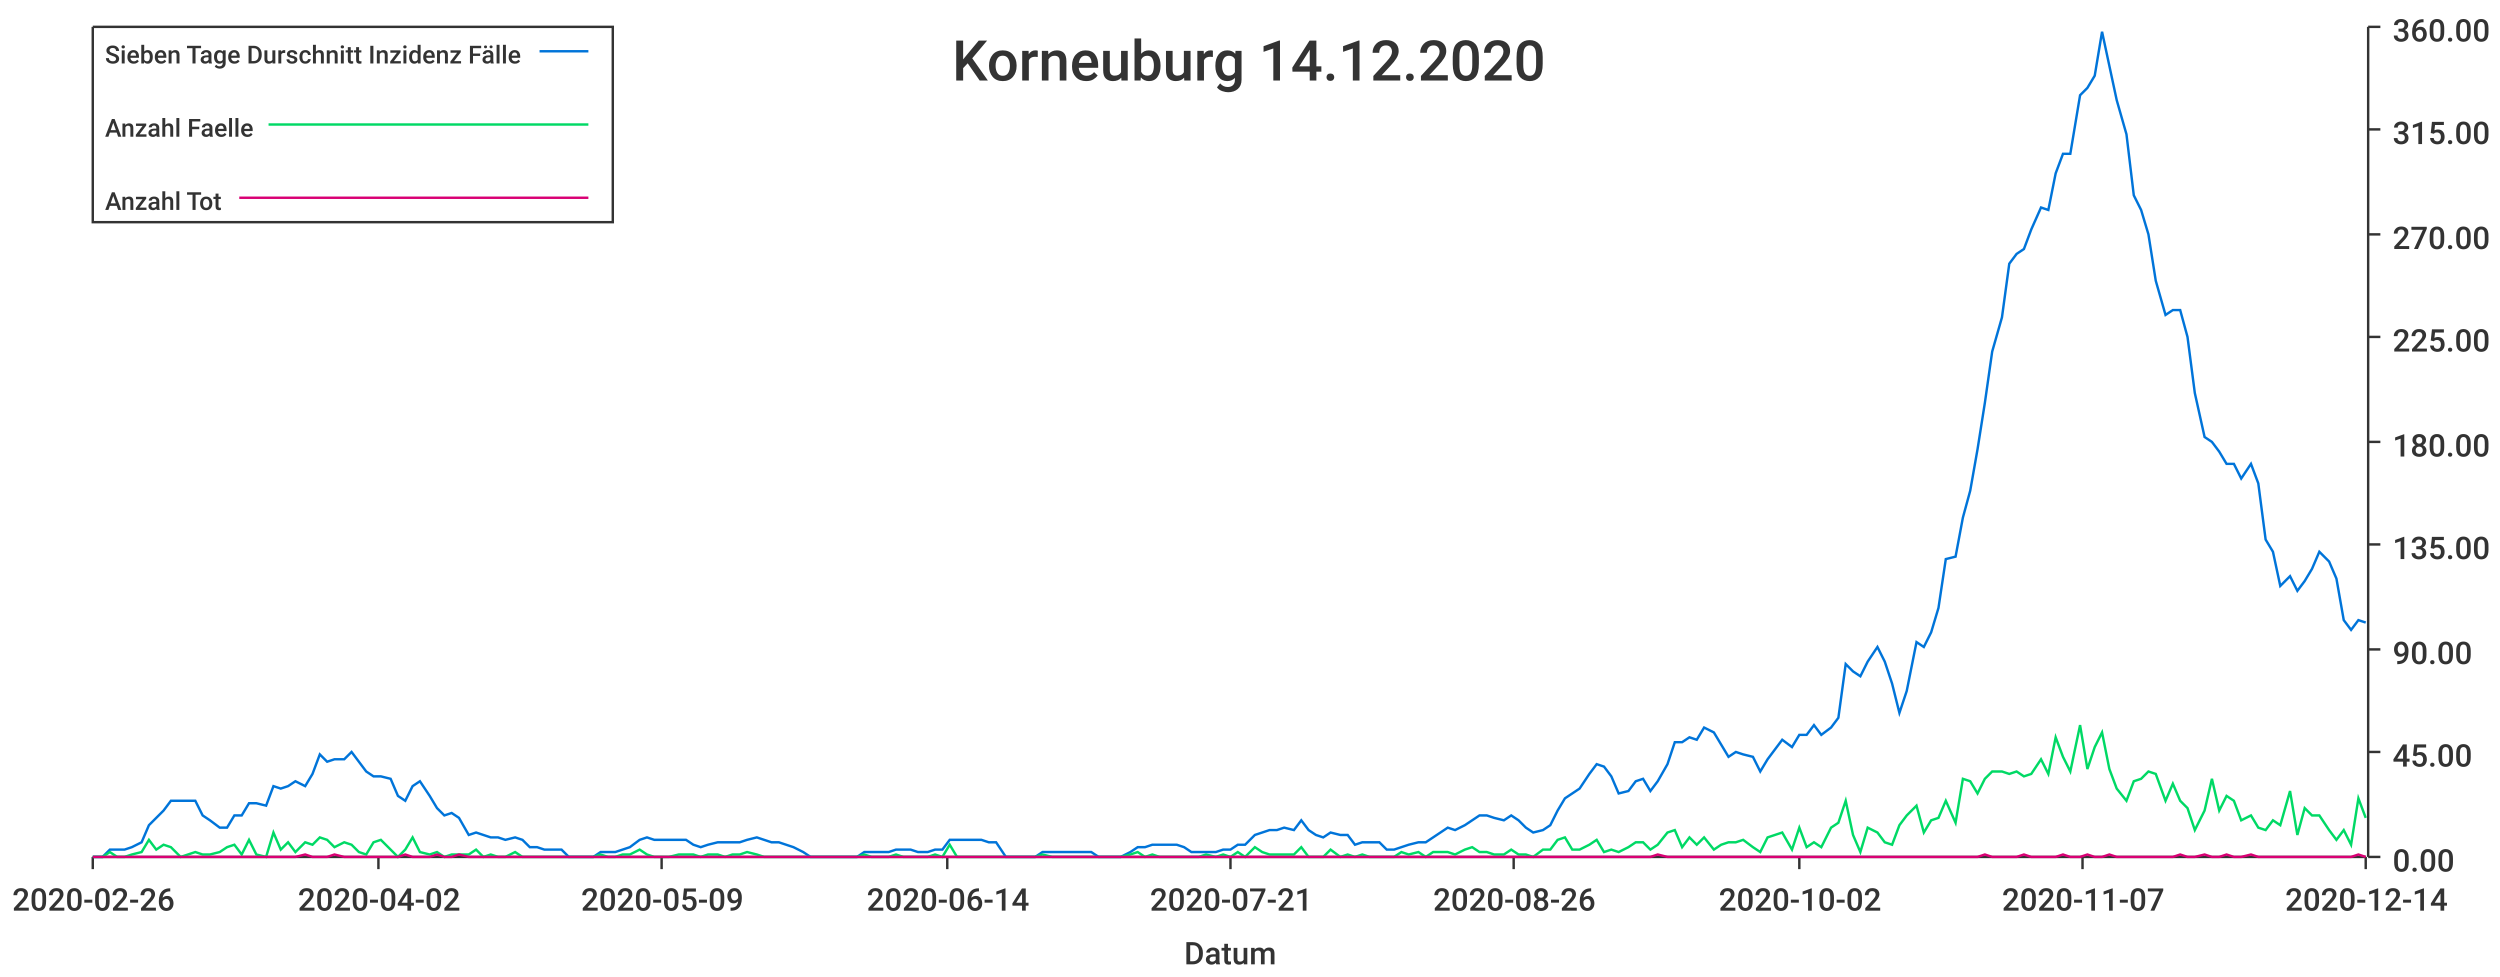
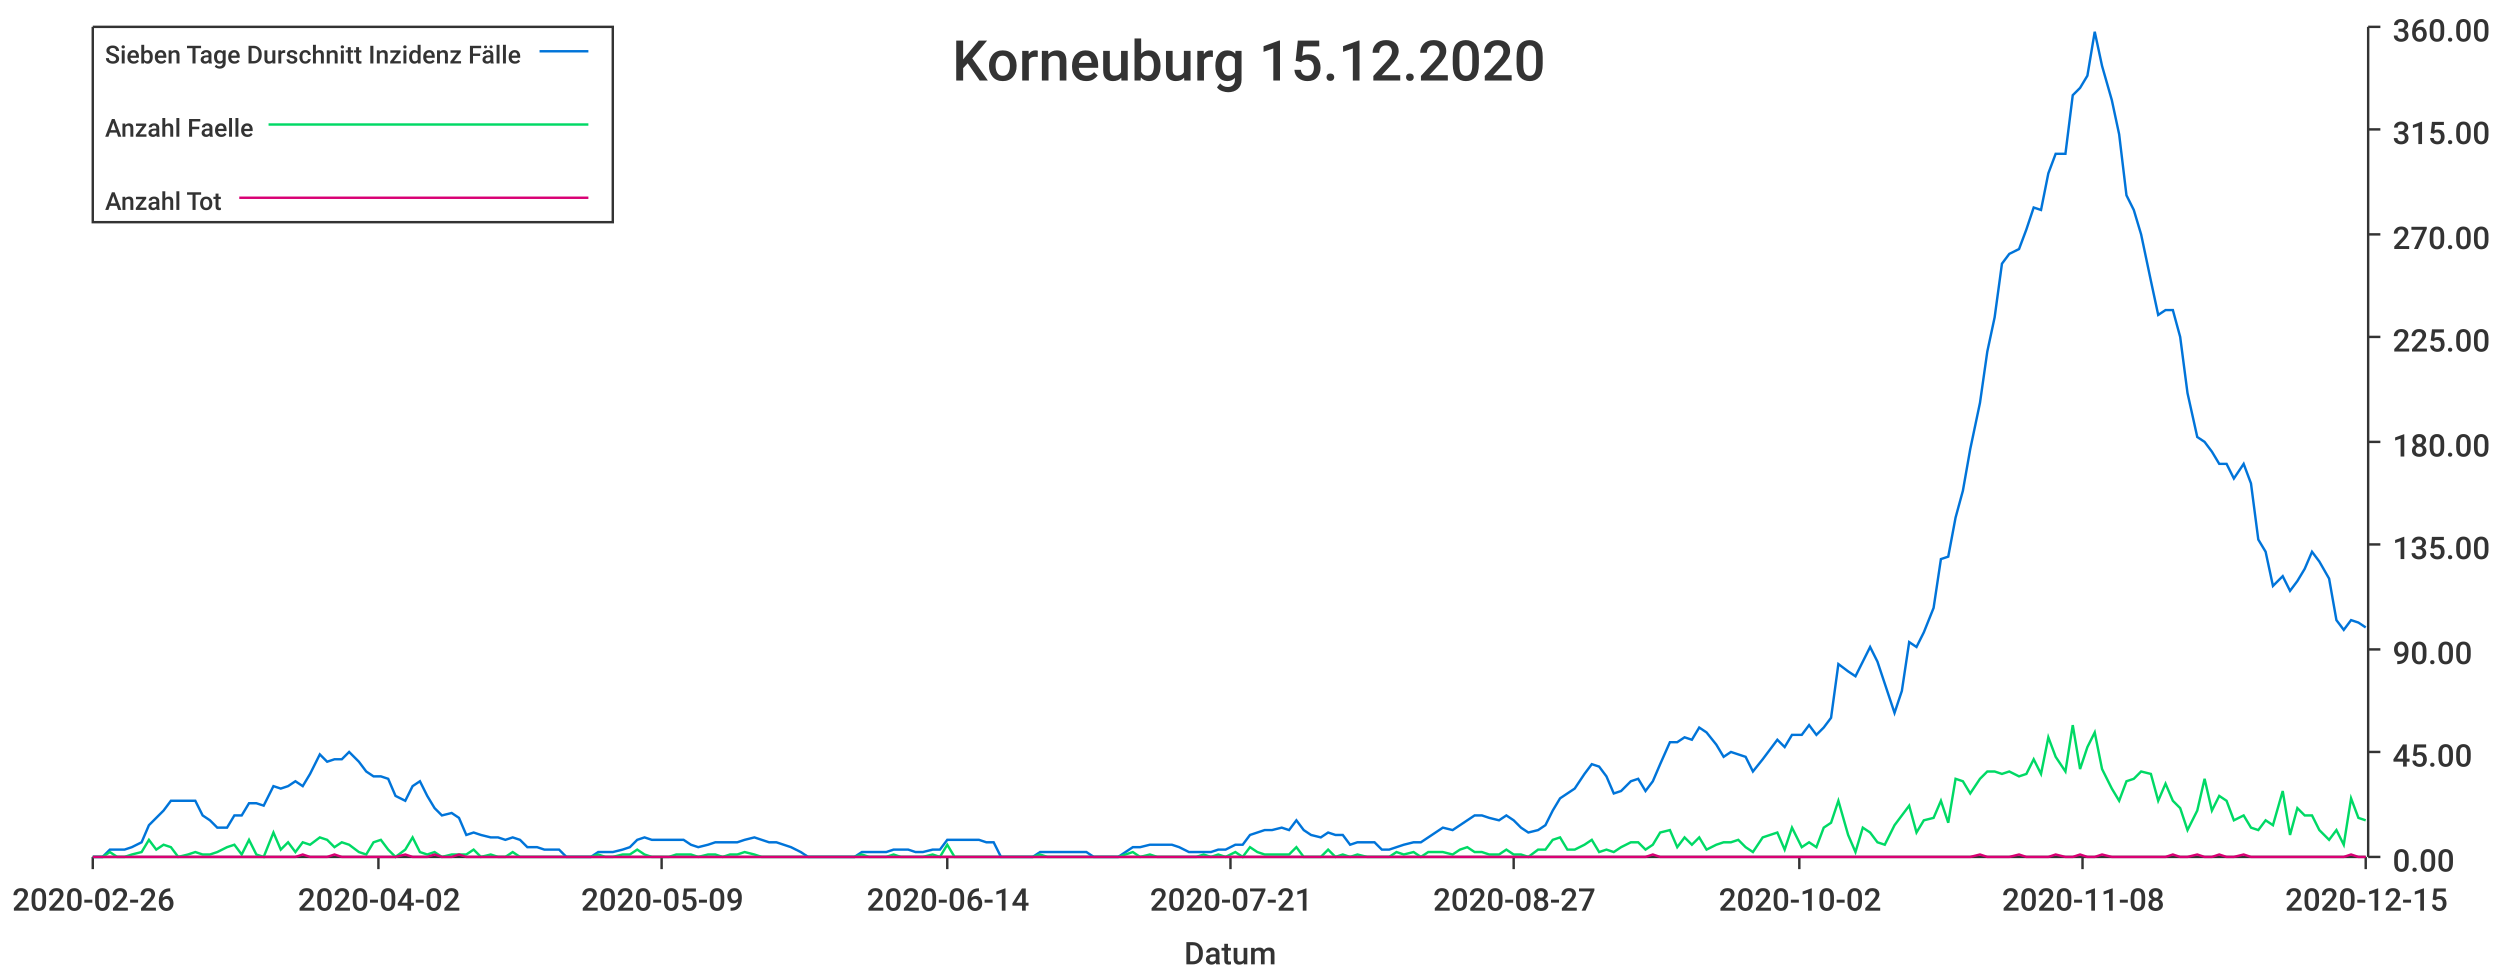
<svg xmlns="http://www.w3.org/2000/svg" width="1024" height="400">\n<path d="M 0 0 L 1024 0 L 1024 400 L 0 400 L 0 0" style="stroke-width:0;stroke:rgba(255,255,255,1.0);fill:rgba(255,255,255,1.0)" />
  <path d="M 38 11 L 969 11 L 969 351 L 38 351 L 38 11" style="stroke-width:0;stroke:rgba(255,255,255,1.0);fill:rgba(255,255,255,1.0)" />
  <path d="M 38 351 L 969 351" style="stroke-width:1;stroke:rgba(51,51,51,1.0);fill:none" />
  <path d="M 38 351 L 38 356" style="stroke-width:1;stroke:rgba(51,51,51,1.0);fill:none" />
  <text x="5" y="373" style="stroke-width:0;stroke:none;fill:rgba(51,51,51,1.0);font-size:12.8px;font-family:'Roboto Medium',sans-serif">2020-02-26</text>
  <path d="M 155 351 L 155 356" style="stroke-width:1;stroke:rgba(51,51,51,1.0);fill:none" />
  <text x="122" y="373" style="stroke-width:0;stroke:none;fill:rgba(51,51,51,1.0);font-size:12.8px;font-family:'Roboto Medium',sans-serif">2020-04-02</text>
  <path d="M 271 351 L 271 356" style="stroke-width:1;stroke:rgba(51,51,51,1.0);fill:none" />
  <text x="238" y="373" style="stroke-width:0;stroke:none;fill:rgba(51,51,51,1.0);font-size:12.8px;font-family:'Roboto Medium',sans-serif">2020-05-09</text>
  <path d="M 388 351 L 388 356" style="stroke-width:1;stroke:rgba(51,51,51,1.0);fill:none" />
  <text x="355" y="373" style="stroke-width:0;stroke:none;fill:rgba(51,51,51,1.0);font-size:12.8px;font-family:'Roboto Medium',sans-serif">2020-06-14</text>
  <path d="M 504 351 L 504 356" style="stroke-width:1;stroke:rgba(51,51,51,1.0);fill:none" />
  <text x="471" y="373" style="stroke-width:0;stroke:none;fill:rgba(51,51,51,1.0);font-size:12.8px;font-family:'Roboto Medium',sans-serif">2020-07-21</text>
  <path d="M 620 351 L 620 356" style="stroke-width:1;stroke:rgba(51,51,51,1.0);fill:none" />
-   <text x="587" y="373" style="stroke-width:0;stroke:none;fill:rgba(51,51,51,1.0);font-size:12.8px;font-family:'Roboto Medium',sans-serif">2020-08-26</text>
+   <text x="587" y="373" style="stroke-width:0;stroke:none;fill:rgba(51,51,51,1.0);font-size:12.8px;font-family:'Roboto Medium',sans-serif">2020-08-27</text>
  <path d="M 737 351 L 737 356" style="stroke-width:1;stroke:rgba(51,51,51,1.0);fill:none" />
  <text x="704" y="373" style="stroke-width:0;stroke:none;fill:rgba(51,51,51,1.0);font-size:12.8px;font-family:'Roboto Medium',sans-serif">2020-10-02</text>
  <path d="M 853 351 L 853 356" style="stroke-width:1;stroke:rgba(51,51,51,1.0);fill:none" />
-   <text x="820" y="373" style="stroke-width:0;stroke:none;fill:rgba(51,51,51,1.0);font-size:12.8px;font-family:'Roboto Medium',sans-serif">2020-11-07</text>
+   <text x="820" y="373" style="stroke-width:0;stroke:none;fill:rgba(51,51,51,1.0);font-size:12.8px;font-family:'Roboto Medium',sans-serif">2020-11-08</text>
  <path d="M 969 351 L 969 356" style="stroke-width:1;stroke:rgba(51,51,51,1.0);fill:none" />
-   <text x="936" y="373" style="stroke-width:0;stroke:none;fill:rgba(51,51,51,1.0);font-size:12.8px;font-family:'Roboto Medium',sans-serif">2020-12-14</text>
+   <text x="936" y="373" style="stroke-width:0;stroke:none;fill:rgba(51,51,51,1.0);font-size:12.8px;font-family:'Roboto Medium',sans-serif">2020-12-15</text>
  <text x="485" y="395" style="stroke-width:0;stroke:none;fill:rgba(51,51,51,1.0);font-size:12.8px;font-family:'Roboto Medium',sans-serif">Datum</text>
  <path d="M 970 351 L 970 11" style="stroke-width:1;stroke:rgba(51,51,51,1.0);fill:none" />
  <path d="M 970 351 L 975 351" style="stroke-width:1;stroke:rgba(51,51,51,1.0);fill:none" />
  <text x="980" y="357" style="stroke-width:0;stroke:none;fill:rgba(51,51,51,1.0);font-size:12.8px;font-family:'Roboto Medium',sans-serif">0.00</text>
  <path d="M 970 308 L 975 308" style="stroke-width:1;stroke:rgba(51,51,51,1.0);fill:none" />
  <text x="980" y="314" style="stroke-width:0;stroke:none;fill:rgba(51,51,51,1.0);font-size:12.8px;font-family:'Roboto Medium',sans-serif">45.00</text>
  <path d="M 970 266 L 975 266" style="stroke-width:1;stroke:rgba(51,51,51,1.0);fill:none" />
  <text x="980" y="272" style="stroke-width:0;stroke:none;fill:rgba(51,51,51,1.0);font-size:12.8px;font-family:'Roboto Medium',sans-serif">90.00</text>
  <path d="M 970 223 L 975 223" style="stroke-width:1;stroke:rgba(51,51,51,1.0);fill:none" />
  <text x="980" y="229" style="stroke-width:0;stroke:none;fill:rgba(51,51,51,1.0);font-size:12.8px;font-family:'Roboto Medium',sans-serif">135.00</text>
  <path d="M 970 181 L 975 181" style="stroke-width:1;stroke:rgba(51,51,51,1.0);fill:none" />
  <text x="980" y="187" style="stroke-width:0;stroke:none;fill:rgba(51,51,51,1.0);font-size:12.8px;font-family:'Roboto Medium',sans-serif">180.00</text>
  <path d="M 970 138 L 975 138" style="stroke-width:1;stroke:rgba(51,51,51,1.0);fill:none" />
  <text x="980" y="144" style="stroke-width:0;stroke:none;fill:rgba(51,51,51,1.0);font-size:12.8px;font-family:'Roboto Medium',sans-serif">225.00</text>
  <path d="M 970 96 L 975 96" style="stroke-width:1;stroke:rgba(51,51,51,1.0);fill:none" />
  <text x="980" y="102" style="stroke-width:0;stroke:none;fill:rgba(51,51,51,1.0);font-size:12.8px;font-family:'Roboto Medium',sans-serif">270.00</text>
  <path d="M 970 53 L 975 53" style="stroke-width:1;stroke:rgba(51,51,51,1.0);fill:none" />
  <text x="980" y="59" style="stroke-width:0;stroke:none;fill:rgba(51,51,51,1.0);font-size:12.8px;font-family:'Roboto Medium',sans-serif">315.00</text>
  <path d="M 970 11 L 975 11" style="stroke-width:1;stroke:rgba(51,51,51,1.0);fill:none" />
  <text x="980" y="17" style="stroke-width:0;stroke:none;fill:rgba(51,51,51,1.0);font-size:12.8px;font-family:'Roboto Medium',sans-serif">360.00</text>
-   <path d="M 38 351 L 42 351 L 45 348 L 48 348 L 51 348 L 54 347 L 58 345 L 61 338 L 64 335 L 67 332 L 70 328 L 74 328 L 77 328 L 80 328 L 83 334 L 86 336 L 90 339 L 93 339 L 96 334 L 99 334 L 102 329 L 105 329 L 109 330 L 112 322 L 115 323 L 118 322 L 121 320 L 125 322 L 128 317 L 131 309 L 134 312 L 137 311 L 141 311 L 144 308 L 147 312 L 150 316 L 153 318 L 156 318 L 160 319 L 163 326 L 166 328 L 169 322 L 172 320 L 176 326 L 179 331 L 182 334 L 185 333 L 188 335 L 192 342 L 195 341 L 198 342 L 201 343 L 204 343 L 207 344 L 211 343 L 214 344 L 217 347 L 220 347 L 223 348 L 227 348 L 230 348 L 233 351 L 236 351 L 239 351 L 243 351 L 246 349 L 249 349 L 252 349 L 255 348 L 258 347 L 262 344 L 265 343 L 268 344 L 271 344 L 274 344 L 278 344 L 281 344 L 284 346 L 287 347 L 290 346 L 294 345 L 297 345 L 300 345 L 303 345 L 306 344 L 310 343 L 313 344 L 316 345 L 319 345 L 322 346 L 325 347 L 329 349 L 332 351 L 335 351 L 338 351 L 341 351 L 345 351 L 348 351 L 351 351 L 354 349 L 357 349 L 361 349 L 364 349 L 367 348 L 370 348 L 373 348 L 376 349 L 380 349 L 383 348 L 386 348 L 389 344 L 392 344 L 396 344 L 399 344 L 402 344 L 405 345 L 408 345 L 412 351 L 415 351 L 418 351 L 421 351 L 424 351 L 427 349 L 431 349 L 434 349 L 437 349 L 440 349 L 443 349 L 447 349 L 450 351 L 453 351 L 456 351 L 459 351 L 463 349 L 466 347 L 469 347 L 472 346 L 475 346 L 478 346 L 482 346 L 485 347 L 488 349 L 491 349 L 494 349 L 498 349 L 501 348 L 504 348 L 507 346 L 510 346 L 514 342 L 517 341 L 520 340 L 523 340 L 526 339 L 530 340 L 533 336 L 536 340 L 539 342 L 542 343 L 545 341 L 549 342 L 552 342 L 555 346 L 558 345 L 561 345 L 565 345 L 568 348 L 571 348 L 574 347 L 577 346 L 581 345 L 584 345 L 587 343 L 590 341 L 593 339 L 596 340 L 600 338 L 603 336 L 606 334 L 609 334 L 612 335 L 616 336 L 619 334 L 622 336 L 625 339 L 628 341 L 632 340 L 635 338 L 638 332 L 641 327 L 644 325 L 647 323 L 651 317 L 654 313 L 657 314 L 660 318 L 663 325 L 667 324 L 670 320 L 673 319 L 676 324 L 679 320 L 683 313 L 686 304 L 689 304 L 692 302 L 695 303 L 698 298 L 702 300 L 705 305 L 708 310 L 711 308 L 714 309 L 718 310 L 721 316 L 724 311 L 727 307 L 730 303 L 734 306 L 737 301 L 740 301 L 743 297 L 746 301 L 750 298 L 753 294 L 756 272 L 759 275 L 762 277 L 765 271 L 769 265 L 772 271 L 775 280 L 778 292 L 781 283 L 785 263 L 788 265 L 791 259 L 794 249 L 797 229 L 801 228 L 804 212 L 807 201 L 810 184 L 813 165 L 816 144 L 820 130 L 823 108 L 826 104 L 829 102 L 832 94 L 836 85 L 839 86 L 842 71 L 845 63 L 848 63 L 852 39 L 855 36 L 858 31 L 861 13 L 864 27 L 867 41 L 871 55 L 874 80 L 877 86 L 880 96 L 883 115 L 887 129 L 890 127 L 893 127 L 896 138 L 899 161 L 903 179 L 906 181 L 909 185 L 912 190 L 915 190 L 918 196 L 922 190 L 925 198 L 928 221 L 931 226 L 934 240 L 938 236 L 941 242 L 944 238 L 947 233 L 950 226 L 954 230 L 957 237 L 960 254 L 963 258 L 966 254 L 969 255" style="stroke-width:1;stroke:rgba(0,116,217,1.0);fill:none" />
-   <path d="M 38 351 L 42 351 L 45 349 L 48 351 L 51 351 L 54 350 L 58 349 L 61 344 L 64 348 L 67 346 L 70 347 L 74 351 L 77 350 L 80 349 L 83 350 L 86 350 L 90 349 L 93 347 L 96 346 L 99 350 L 102 344 L 105 350 L 109 351 L 112 341 L 115 348 L 118 345 L 121 349 L 125 345 L 128 346 L 131 343 L 134 344 L 137 347 L 141 345 L 144 346 L 147 349 L 150 350 L 153 345 L 156 344 L 160 348 L 163 351 L 166 348 L 169 343 L 172 349 L 176 350 L 179 349 L 182 351 L 185 350 L 188 350 L 192 350 L 195 348 L 198 351 L 201 350 L 204 351 L 207 351 L 211 349 L 214 351 L 217 351 L 220 351 L 223 351 L 227 351 L 230 351 L 233 351 L 236 351 L 239 351 L 243 351 L 246 350 L 249 351 L 252 351 L 255 350 L 258 350 L 262 348 L 265 350 L 268 351 L 271 351 L 274 351 L 278 350 L 281 350 L 284 350 L 287 351 L 290 350 L 294 350 L 297 351 L 300 350 L 303 350 L 306 349 L 310 350 L 313 351 L 316 351 L 319 351 L 322 351 L 325 351 L 329 351 L 332 351 L 335 351 L 338 351 L 341 351 L 345 351 L 348 351 L 351 351 L 354 350 L 357 351 L 361 351 L 364 351 L 367 350 L 370 351 L 373 351 L 376 351 L 380 351 L 383 350 L 386 351 L 389 346 L 392 351 L 396 351 L 399 351 L 402 351 L 405 351 L 408 351 L 412 351 L 415 351 L 418 351 L 421 351 L 424 351 L 427 350 L 431 351 L 434 351 L 437 351 L 440 351 L 443 351 L 447 351 L 450 351 L 453 351 L 456 351 L 459 351 L 463 350 L 466 349 L 469 351 L 472 350 L 475 351 L 478 351 L 482 351 L 485 351 L 488 351 L 491 351 L 494 350 L 498 351 L 501 350 L 504 351 L 507 349 L 510 351 L 514 347 L 517 349 L 520 350 L 523 350 L 526 350 L 530 350 L 533 347 L 536 351 L 539 351 L 542 351 L 545 348 L 549 351 L 552 350 L 555 351 L 558 350 L 561 351 L 565 351 L 568 351 L 571 351 L 574 349 L 577 350 L 581 349 L 584 351 L 587 349 L 590 349 L 593 349 L 596 350 L 600 348 L 603 347 L 606 349 L 609 349 L 612 350 L 616 350 L 619 348 L 622 350 L 625 350 L 628 351 L 632 348 L 635 348 L 638 344 L 641 343 L 644 348 L 647 348 L 651 346 L 654 344 L 657 349 L 660 348 L 663 349 L 667 347 L 670 345 L 673 345 L 676 348 L 679 346 L 683 341 L 686 340 L 689 347 L 692 343 L 695 346 L 698 343 L 702 348 L 705 346 L 708 345 L 711 345 L 714 344 L 718 347 L 721 349 L 724 343 L 727 342 L 730 341 L 734 348 L 737 339 L 740 347 L 743 345 L 746 347 L 750 339 L 753 337 L 756 328 L 759 342 L 762 349 L 765 339 L 769 341 L 772 345 L 775 346 L 778 338 L 781 334 L 785 330 L 788 341 L 791 336 L 794 335 L 797 328 L 801 337 L 804 319 L 807 320 L 810 325 L 813 319 L 816 316 L 820 316 L 823 317 L 826 316 L 829 318 L 832 317 L 836 311 L 839 317 L 842 302 L 845 310 L 848 316 L 852 297 L 855 315 L 858 306 L 861 300 L 864 315 L 867 323 L 871 328 L 874 320 L 877 319 L 880 316 L 883 317 L 887 328 L 890 321 L 893 328 L 896 331 L 899 340 L 903 332 L 906 319 L 909 332 L 912 326 L 915 328 L 918 336 L 922 334 L 925 339 L 928 340 L 931 336 L 934 338 L 938 324 L 941 342 L 944 331 L 947 334 L 950 334 L 954 340 L 957 344 L 960 340 L 963 346 L 966 327 L 969 335" style="stroke-width:1;stroke:rgba(0,217,101,1.0);fill:none" />
-   <path d="M 38 351 L 42 351 L 45 351 L 48 351 L 51 351 L 54 351 L 58 351 L 61 351 L 64 351 L 67 351 L 70 351 L 74 351 L 77 351 L 80 351 L 83 351 L 86 351 L 90 351 L 93 351 L 96 351 L 99 351 L 102 351 L 105 351 L 109 351 L 112 351 L 115 351 L 118 351 L 121 351 L 125 350 L 128 351 L 131 351 L 134 351 L 137 350 L 141 351 L 144 351 L 147 351 L 150 351 L 153 351 L 156 351 L 160 351 L 163 351 L 166 350 L 169 351 L 172 351 L 176 351 L 179 350 L 182 351 L 185 351 L 188 350 L 192 351 L 195 351 L 198 351 L 201 351 L 204 351 L 207 351 L 211 351 L 214 351 L 217 351 L 220 351 L 223 351 L 227 351 L 230 351 L 233 351 L 236 351 L 239 351 L 243 351 L 246 351 L 249 351 L 252 351 L 255 351 L 258 351 L 262 351 L 265 351 L 268 351 L 271 351 L 274 351 L 278 351 L 281 351 L 284 351 L 287 351 L 290 351 L 294 351 L 297 351 L 300 351 L 303 351 L 306 351 L 310 351 L 313 351 L 316 351 L 319 351 L 322 351 L 325 351 L 329 351 L 332 351 L 335 351 L 338 351 L 341 351 L 345 351 L 348 351 L 351 351 L 354 351 L 357 351 L 361 351 L 364 351 L 367 351 L 370 351 L 373 351 L 376 351 L 380 351 L 383 351 L 386 351 L 389 351 L 392 351 L 396 351 L 399 351 L 402 351 L 405 351 L 408 351 L 412 351 L 415 351 L 418 351 L 421 351 L 424 351 L 427 351 L 431 351 L 434 351 L 437 351 L 440 351 L 443 351 L 447 351 L 450 351 L 453 351 L 456 351 L 459 351 L 463 351 L 466 351 L 469 351 L 472 351 L 475 351 L 478 351 L 482 351 L 485 351 L 488 351 L 491 351 L 494 351 L 498 351 L 501 351 L 504 351 L 507 351 L 510 351 L 514 351 L 517 351 L 520 351 L 523 351 L 526 351 L 530 351 L 533 351 L 536 351 L 539 351 L 542 351 L 545 351 L 549 351 L 552 351 L 555 351 L 558 351 L 561 351 L 565 351 L 568 351 L 571 351 L 574 351 L 577 351 L 581 351 L 584 351 L 587 351 L 590 351 L 593 351 L 596 351 L 600 351 L 603 351 L 606 351 L 609 351 L 612 351 L 616 351 L 619 351 L 622 351 L 625 351 L 628 351 L 632 351 L 635 351 L 638 351 L 641 351 L 644 351 L 647 351 L 651 351 L 654 351 L 657 351 L 660 351 L 663 351 L 667 351 L 670 351 L 673 351 L 676 351 L 679 350 L 683 351 L 686 351 L 689 351 L 692 351 L 695 351 L 698 351 L 702 351 L 705 351 L 708 351 L 711 351 L 714 351 L 718 351 L 721 351 L 724 351 L 727 351 L 730 351 L 734 351 L 737 351 L 740 351 L 743 351 L 746 351 L 750 351 L 753 351 L 756 351 L 759 351 L 762 351 L 765 351 L 769 351 L 772 351 L 775 351 L 778 351 L 781 351 L 785 351 L 788 351 L 791 351 L 794 351 L 797 351 L 801 351 L 804 351 L 807 351 L 810 351 L 813 350 L 816 351 L 820 351 L 823 351 L 826 351 L 829 350 L 832 351 L 836 351 L 839 351 L 842 351 L 845 350 L 848 351 L 852 351 L 855 350 L 858 351 L 861 351 L 864 350 L 867 351 L 871 351 L 874 351 L 877 351 L 880 351 L 883 351 L 887 351 L 890 351 L 893 350 L 896 351 L 899 351 L 903 350 L 906 351 L 909 351 L 912 350 L 915 351 L 918 351 L 922 350 L 925 351 L 928 351 L 931 351 L 934 351 L 938 351 L 941 351 L 944 351 L 947 351 L 950 351 L 954 351 L 957 351 L 960 351 L 963 351 L 966 350 L 969 351" style="stroke-width:1;stroke:rgba(217,0,116,1.0);fill:none" />
-   <text x="390" y="33" style="stroke-width:0;stroke:none;fill:rgba(51,51,51,1.0);font-size:23.0px;font-family:'Roboto Medium',sans-serif">Korneuburg 14.12.2020</text>
+   <path d="M 38 351 L 42 351 L 45 348 L 48 348 L 51 348 L 54 347 L 58 345 L 61 338 L 64 335 L 67 332 L 70 328 L 73 328 L 77 328 L 80 328 L 83 334 L 86 336 L 89 339 L 93 339 L 96 334 L 99 334 L 102 329 L 105 329 L 108 330 L 112 322 L 115 323 L 118 322 L 121 320 L 124 322 L 127 317 L 131 309 L 134 312 L 137 311 L 140 311 L 143 308 L 147 312 L 150 316 L 153 318 L 156 318 L 159 319 L 162 326 L 166 328 L 169 322 L 172 320 L 175 326 L 178 331 L 181 334 L 185 333 L 188 335 L 191 342 L 194 341 L 197 342 L 201 343 L 204 343 L 207 344 L 210 343 L 213 344 L 216 347 L 220 347 L 223 348 L 226 348 L 229 348 L 232 351 L 236 351 L 239 351 L 242 351 L 245 349 L 248 349 L 251 349 L 255 348 L 258 347 L 261 344 L 264 343 L 267 344 L 270 344 L 274 344 L 277 344 L 280 344 L 283 346 L 286 347 L 290 346 L 293 345 L 296 345 L 299 345 L 302 345 L 305 344 L 309 343 L 312 344 L 315 345 L 318 345 L 321 346 L 324 347 L 328 349 L 331 351 L 334 351 L 337 351 L 340 351 L 344 351 L 347 351 L 350 351 L 353 349 L 356 349 L 359 349 L 363 349 L 366 348 L 369 348 L 372 348 L 375 349 L 378 349 L 382 348 L 385 348 L 388 344 L 391 344 L 394 344 L 398 344 L 401 344 L 404 345 L 407 345 L 410 351 L 413 351 L 417 351 L 420 351 L 423 351 L 426 349 L 429 349 L 433 349 L 436 349 L 439 349 L 442 349 L 445 349 L 448 351 L 452 351 L 455 351 L 458 351 L 461 349 L 464 347 L 467 347 L 471 346 L 474 346 L 477 346 L 480 346 L 483 347 L 487 349 L 490 349 L 493 349 L 496 349 L 499 348 L 502 348 L 506 346 L 509 346 L 512 342 L 515 341 L 518 340 L 521 340 L 525 339 L 528 340 L 531 336 L 534 340 L 537 342 L 541 343 L 544 341 L 547 342 L 550 342 L 553 346 L 556 345 L 560 345 L 563 345 L 566 348 L 569 348 L 572 347 L 575 346 L 579 345 L 582 345 L 585 343 L 588 341 L 591 339 L 595 340 L 598 338 L 601 336 L 604 334 L 607 334 L 610 335 L 614 336 L 617 334 L 620 336 L 623 339 L 626 341 L 630 340 L 633 338 L 636 332 L 639 327 L 642 325 L 645 323 L 649 317 L 652 313 L 655 314 L 658 318 L 661 325 L 664 324 L 668 320 L 671 319 L 674 324 L 677 320 L 680 313 L 684 304 L 687 304 L 690 302 L 693 303 L 696 298 L 699 300 L 703 305 L 706 310 L 709 308 L 712 309 L 715 310 L 718 316 L 722 311 L 725 307 L 728 303 L 731 306 L 734 301 L 738 301 L 741 297 L 744 301 L 747 298 L 750 294 L 753 272 L 757 275 L 760 277 L 763 271 L 766 265 L 769 271 L 772 280 L 776 292 L 779 283 L 782 263 L 785 265 L 788 259 L 792 249 L 795 229 L 798 228 L 801 212 L 804 201 L 807 184 L 811 165 L 814 144 L 817 130 L 820 108 L 823 104 L 827 102 L 830 94 L 833 85 L 836 86 L 839 71 L 842 63 L 846 63 L 849 39 L 852 36 L 855 31 L 858 13 L 861 27 L 865 41 L 868 55 L 871 80 L 874 86 L 877 96 L 881 115 L 884 129 L 887 127 L 890 127 L 893 138 L 896 161 L 900 179 L 903 181 L 906 185 L 909 190 L 912 190 L 915 196 L 919 190 L 922 198 L 925 221 L 928 226 L 931 240 L 935 236 L 938 242 L 941 238 L 944 233 L 947 226 L 950 230 L 954 237 L 957 254 L 960 258 L 963 254 L 966 255 L 969 257" style="stroke-width:1;stroke:rgba(0,116,217,1.0);fill:none" />
+   <path d="M 38 351 L 42 351 L 45 349 L 48 351 L 51 351 L 54 350 L 58 349 L 61 344 L 64 348 L 67 346 L 70 347 L 73 351 L 77 350 L 80 349 L 83 350 L 86 350 L 89 349 L 93 347 L 96 346 L 99 350 L 102 344 L 105 350 L 108 351 L 112 341 L 115 348 L 118 345 L 121 349 L 124 345 L 127 346 L 131 343 L 134 344 L 137 347 L 140 345 L 143 346 L 147 349 L 150 350 L 153 345 L 156 344 L 159 348 L 162 351 L 166 348 L 169 343 L 172 349 L 175 350 L 178 349 L 181 351 L 185 350 L 188 350 L 191 350 L 194 348 L 197 351 L 201 350 L 204 351 L 207 351 L 210 349 L 213 351 L 216 351 L 220 351 L 223 351 L 226 351 L 229 351 L 232 351 L 236 351 L 239 351 L 242 351 L 245 350 L 248 351 L 251 351 L 255 350 L 258 350 L 261 348 L 264 350 L 267 351 L 270 351 L 274 351 L 277 350 L 280 350 L 283 350 L 286 351 L 290 350 L 293 350 L 296 351 L 299 350 L 302 350 L 305 349 L 309 350 L 312 351 L 315 351 L 318 351 L 321 351 L 324 351 L 328 351 L 331 351 L 334 351 L 337 351 L 340 351 L 344 351 L 347 351 L 350 351 L 353 350 L 356 351 L 359 351 L 363 351 L 366 350 L 369 351 L 372 351 L 375 351 L 378 351 L 382 350 L 385 351 L 388 346 L 391 351 L 394 351 L 398 351 L 401 351 L 404 351 L 407 351 L 410 351 L 413 351 L 417 351 L 420 351 L 423 351 L 426 350 L 429 351 L 433 351 L 436 351 L 439 351 L 442 351 L 445 351 L 448 351 L 452 351 L 455 351 L 458 351 L 461 350 L 464 349 L 467 351 L 471 350 L 474 351 L 477 351 L 480 351 L 483 351 L 487 351 L 490 351 L 493 350 L 496 351 L 499 350 L 502 351 L 506 349 L 509 351 L 512 347 L 515 349 L 518 350 L 521 350 L 525 350 L 528 350 L 531 347 L 534 351 L 537 351 L 541 351 L 544 348 L 547 351 L 550 350 L 553 351 L 556 350 L 560 351 L 563 351 L 566 351 L 569 351 L 572 349 L 575 350 L 579 349 L 582 351 L 585 349 L 588 349 L 591 349 L 595 350 L 598 348 L 601 347 L 604 349 L 607 349 L 610 350 L 614 350 L 617 348 L 620 350 L 623 350 L 626 351 L 630 348 L 633 348 L 636 344 L 639 343 L 642 348 L 645 348 L 649 346 L 652 344 L 655 349 L 658 348 L 661 349 L 664 347 L 668 345 L 671 345 L 674 348 L 677 346 L 680 341 L 684 340 L 687 347 L 690 343 L 693 346 L 696 343 L 699 348 L 703 346 L 706 345 L 709 345 L 712 344 L 715 347 L 718 349 L 722 343 L 725 342 L 728 341 L 731 348 L 734 339 L 738 347 L 741 345 L 744 347 L 747 339 L 750 337 L 753 328 L 757 342 L 760 349 L 763 339 L 766 341 L 769 345 L 772 346 L 776 338 L 779 334 L 782 330 L 785 341 L 788 336 L 792 335 L 795 328 L 798 337 L 801 319 L 804 320 L 807 325 L 811 319 L 814 316 L 817 316 L 820 317 L 823 316 L 827 318 L 830 317 L 833 311 L 836 317 L 839 302 L 842 310 L 846 316 L 849 297 L 852 315 L 855 306 L 858 300 L 861 315 L 865 323 L 868 328 L 871 320 L 874 319 L 877 316 L 881 317 L 884 328 L 887 321 L 890 328 L 893 331 L 896 340 L 900 332 L 903 319 L 906 332 L 909 326 L 912 328 L 915 336 L 919 334 L 922 339 L 925 340 L 928 336 L 931 338 L 935 324 L 938 342 L 941 331 L 944 334 L 947 334 L 950 340 L 954 344 L 957 340 L 960 346 L 963 327 L 966 335 L 969 336" style="stroke-width:1;stroke:rgba(0,217,101,1.0);fill:none" />
+   <path d="M 38 351 L 42 351 L 45 351 L 48 351 L 51 351 L 54 351 L 58 351 L 61 351 L 64 351 L 67 351 L 70 351 L 73 351 L 77 351 L 80 351 L 83 351 L 86 351 L 89 351 L 93 351 L 96 351 L 99 351 L 102 351 L 105 351 L 108 351 L 112 351 L 115 351 L 118 351 L 121 351 L 124 350 L 127 351 L 131 351 L 134 351 L 137 350 L 140 351 L 143 351 L 147 351 L 150 351 L 153 351 L 156 351 L 159 351 L 162 351 L 166 350 L 169 351 L 172 351 L 175 351 L 178 350 L 181 351 L 185 351 L 188 350 L 191 351 L 194 351 L 197 351 L 201 351 L 204 351 L 207 351 L 210 351 L 213 351 L 216 351 L 220 351 L 223 351 L 226 351 L 229 351 L 232 351 L 236 351 L 239 351 L 242 351 L 245 351 L 248 351 L 251 351 L 255 351 L 258 351 L 261 351 L 264 351 L 267 351 L 270 351 L 274 351 L 277 351 L 280 351 L 283 351 L 286 351 L 290 351 L 293 351 L 296 351 L 299 351 L 302 351 L 305 351 L 309 351 L 312 351 L 315 351 L 318 351 L 321 351 L 324 351 L 328 351 L 331 351 L 334 351 L 337 351 L 340 351 L 344 351 L 347 351 L 350 351 L 353 351 L 356 351 L 359 351 L 363 351 L 366 351 L 369 351 L 372 351 L 375 351 L 378 351 L 382 351 L 385 351 L 388 351 L 391 351 L 394 351 L 398 351 L 401 351 L 404 351 L 407 351 L 410 351 L 413 351 L 417 351 L 420 351 L 423 351 L 426 351 L 429 351 L 433 351 L 436 351 L 439 351 L 442 351 L 445 351 L 448 351 L 452 351 L 455 351 L 458 351 L 461 351 L 464 351 L 467 351 L 471 351 L 474 351 L 477 351 L 480 351 L 483 351 L 487 351 L 490 351 L 493 351 L 496 351 L 499 351 L 502 351 L 506 351 L 509 351 L 512 351 L 515 351 L 518 351 L 521 351 L 525 351 L 528 351 L 531 351 L 534 351 L 537 351 L 541 351 L 544 351 L 547 351 L 550 351 L 553 351 L 556 351 L 560 351 L 563 351 L 566 351 L 569 351 L 572 351 L 575 351 L 579 351 L 582 351 L 585 351 L 588 351 L 591 351 L 595 351 L 598 351 L 601 351 L 604 351 L 607 351 L 610 351 L 614 351 L 617 351 L 620 351 L 623 351 L 626 351 L 630 351 L 633 351 L 636 351 L 639 351 L 642 351 L 645 351 L 649 351 L 652 351 L 655 351 L 658 351 L 661 351 L 664 351 L 668 351 L 671 351 L 674 351 L 677 350 L 680 351 L 684 351 L 687 351 L 690 351 L 693 351 L 696 351 L 699 351 L 703 351 L 706 351 L 709 351 L 712 351 L 715 351 L 718 351 L 722 351 L 725 351 L 728 351 L 731 351 L 734 351 L 738 351 L 741 351 L 744 351 L 747 351 L 750 351 L 753 351 L 757 351 L 760 351 L 763 351 L 766 351 L 769 351 L 772 351 L 776 351 L 779 351 L 782 351 L 785 351 L 788 351 L 792 351 L 795 351 L 798 351 L 801 351 L 804 351 L 807 351 L 811 350 L 814 351 L 817 351 L 820 351 L 823 351 L 827 350 L 830 351 L 833 351 L 836 351 L 839 351 L 842 350 L 846 351 L 849 351 L 852 350 L 855 351 L 858 351 L 861 350 L 865 351 L 868 351 L 871 351 L 874 351 L 877 351 L 881 351 L 884 351 L 887 351 L 890 350 L 893 351 L 896 351 L 900 350 L 903 351 L 906 351 L 909 350 L 912 351 L 915 351 L 919 350 L 922 351 L 925 351 L 928 351 L 931 351 L 935 351 L 938 351 L 941 351 L 944 351 L 947 351 L 950 351 L 954 351 L 957 351 L 960 351 L 963 350 L 966 351 L 969 351" style="stroke-width:1;stroke:rgba(217,0,116,1.0);fill:none" />
+   <text x="390" y="33" style="stroke-width:0;stroke:none;fill:rgba(51,51,51,1.0);font-size:23.0px;font-family:'Roboto Medium',sans-serif">Korneuburg 15.12.2020</text>
  <path d="M 38 11 L 251 11 L 251 91 L 38 91 L 38 11" style="stroke-width:1;stroke:rgba(51,51,51,1.0);fill:rgba(255,255,255,1.0)" />
  <text x="43" y="26" style="stroke-width:0;stroke:none;fill:rgba(51,51,51,1.0);font-size:10.2px;font-family:'Roboto Medium',sans-serif">Sieben Tage Durschnitt Inzidenz Fälle</text>
  <path d="M 221 21 L 241 21" style="stroke-width:1;stroke:rgba(0,116,217,1.0);fill:none" />
  <text x="43" y="56" style="stroke-width:0;stroke:none;fill:rgba(51,51,51,1.0);font-size:10.2px;font-family:'Roboto Medium',sans-serif">Anzahl Faelle</text>
  <path d="M 110 51 L 241 51" style="stroke-width:1;stroke:rgba(0,217,101,1.0);fill:none" />
  <text x="43" y="86" style="stroke-width:0;stroke:none;fill:rgba(51,51,51,1.0);font-size:10.2px;font-family:'Roboto Medium',sans-serif">Anzahl Tot</text>
  <path d="M 98 81 L 241 81" style="stroke-width:1;stroke:rgba(217,0,116,1.0);fill:none" />
</svg>
